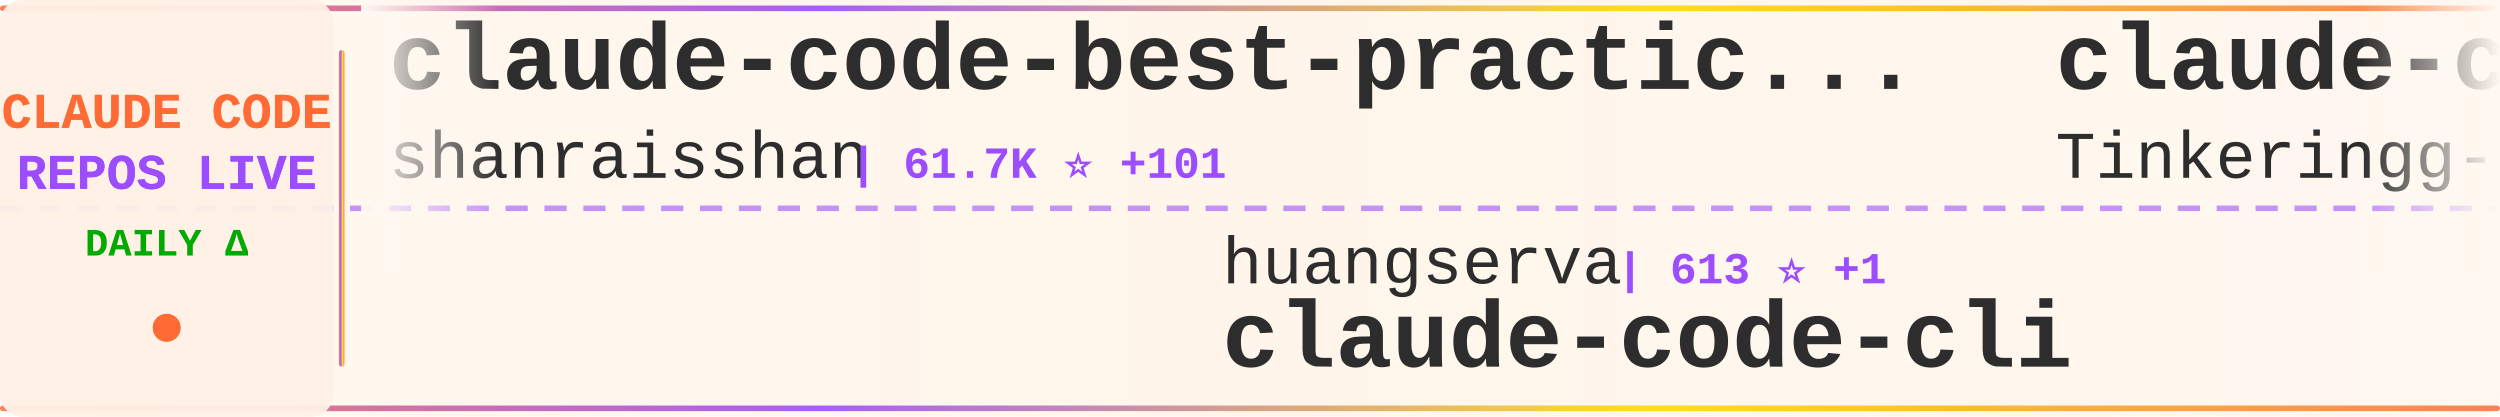
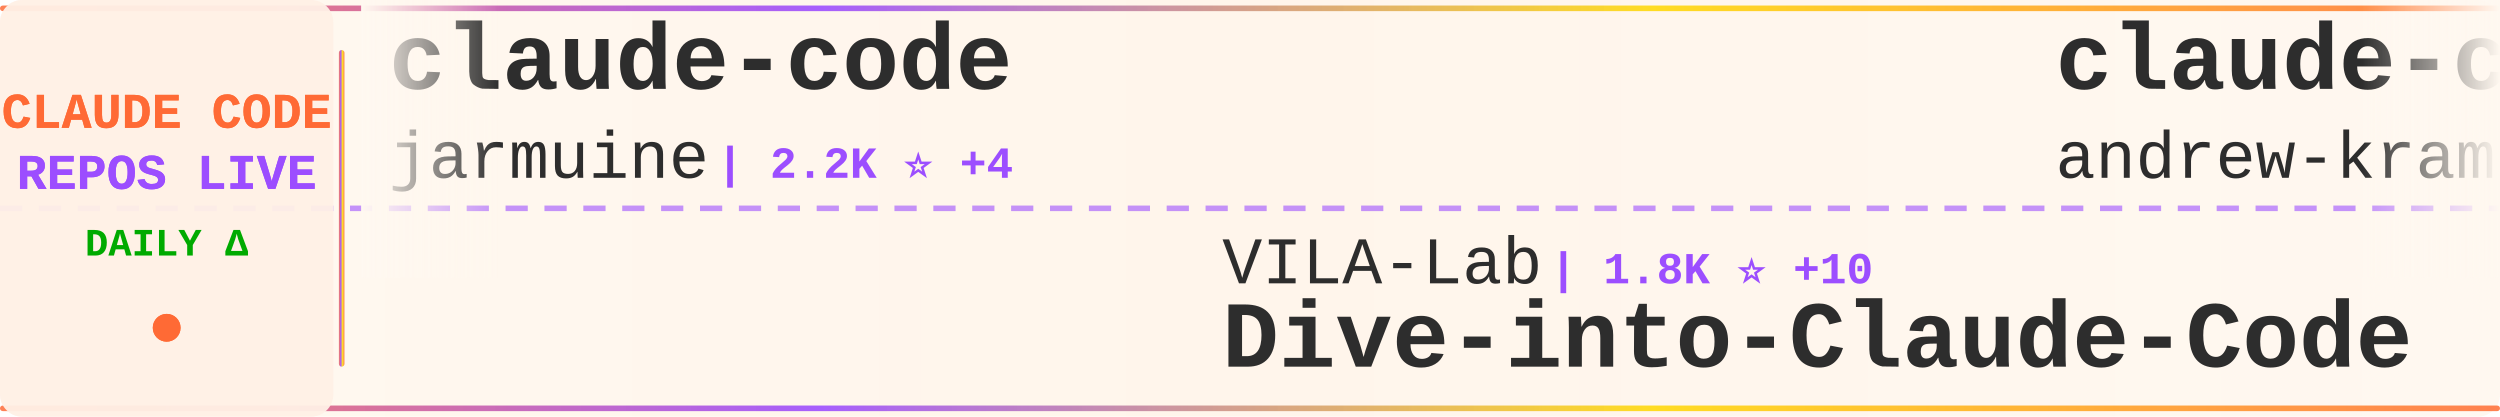
<svg xmlns="http://www.w3.org/2000/svg" width="900" height="150">
  <defs>
    <linearGradient id="tickerBg" x1="0%" y1="0%" x2="100%" y2="0%">
      <stop offset="0%" style="stop-color:#fff8f0;stop-opacity:0.98" />
      <stop offset="50%" style="stop-color:#fff5eb;stop-opacity:1" />
      <stop offset="100%" style="stop-color:#fff8f0;stop-opacity:0.98" />
    </linearGradient>
    <linearGradient id="borderGrad" x1="0%" y1="0%" x2="100%" y2="0%">
      <stop offset="0%" style="stop-color:#FF6B35;stop-opacity:0.85">
        <animate attributeName="stop-opacity" values="0.85;1;0.85" dur="2s" repeatCount="indefinite" />
      </stop>
      <stop offset="33%" style="stop-color:#9C4EFF;stop-opacity:0.9">
        <animate attributeName="stop-opacity" values="0.9;1;0.9" dur="2.2s" repeatCount="indefinite" />
      </stop>
      <stop offset="66%" style="stop-color:#FFD700;stop-opacity:0.85">
        <animate attributeName="stop-opacity" values="0.85;1;0.85" dur="1.8s" repeatCount="indefinite" />
      </stop>
      <stop offset="100%" style="stop-color:#FF6B35;stop-opacity:0.85">
        <animate attributeName="stop-opacity" values="0.85;1;0.85" dur="2s" repeatCount="indefinite" />
      </stop>
    </linearGradient>
    <filter id="textGlow">
      <feGaussianBlur stdDeviation="0.15" result="coloredBlur" />
      <feMerge>
        <feMergeNode in="coloredBlur" />
        <feMergeNode in="SourceGraphic" />
      </feMerge>
    </filter>
    <filter id="metricGlow">
      <feGaussianBlur stdDeviation="0.2" result="coloredBlur" />
      <feMerge>
        <feMergeNode in="coloredBlur" />
        <feMergeNode in="SourceGraphic" />
      </feMerge>
    </filter>
    <linearGradient id="leftFade" x1="0%" y1="0%" x2="100%" y2="0%">
      <stop offset="0%" style="stop-color:#fff8f0;stop-opacity:1" />
      <stop offset="100%" style="stop-color:#fff8f0;stop-opacity:0" />
    </linearGradient>
    <linearGradient id="rightFade" x1="0%" y1="0%" x2="100%" y2="0%">
      <stop offset="0%" style="stop-color:#fff8f0;stop-opacity:0" />
      <stop offset="100%" style="stop-color:#fff8f0;stop-opacity:1" />
    </linearGradient>
  </defs>
  <rect width="900" height="150" fill="url(#tickerBg)" rx="8" />
  <rect x="0" y="2" width="900" height="2" fill="url(#borderGrad)" rx="1" />
  <rect x="0" y="146" width="900" height="2" fill="url(#borderGrad)" rx="1" />
  <line x1="0" y1="75" x2="900" y2="75" stroke="#9C4EFF" stroke-width="2" stroke-dasharray="8 6" opacity="0.6" />
  <rect x="0" y="0" width="120" height="150" fill="#fff0e6" opacity="0.95" rx="8" />
  <text x="60" y="46" font-family="'Courier New', monospace" font-size="18" font-weight="bold" fill="#FF6B35" text-anchor="middle" filter="url(#textGlow)">
    CLAUDE CODE
  </text>
  <text x="60" y="68" font-family="'Courier New', monospace" font-size="18" font-weight="bold" fill="#9C4EFF" text-anchor="middle" filter="url(#textGlow)">
    REPOS LIVE
  </text>
  <text x="60" y="92" font-family="'Courier New', monospace" font-size="14" font-weight="bold" fill="#00aa00" text-anchor="middle">
    DAILY Δ
  </text>
  <circle cx="60" cy="118" r="5" fill="#FF6B35" filter="url(#metricGlow)">
    <animate attributeName="r" values="4;6;4" dur="1.5s" repeatCount="indefinite" />
    <animate attributeName="opacity" values="0.6;1;0.6" dur="1.5s" repeatCount="indefinite" />
  </circle>
  <rect x="122" y="18" width="2" height="114" fill="url(#borderGrad)" rx="1" />
  <clipPath id="tickerClip">
    <rect x="130" y="0" width="770" height="150" />
  </clipPath>
  <g clip-path="url(#tickerClip)">
    <g id="tickerItems">
      <animateTransform attributeName="transform" attributeType="XML" type="translate" from="0 0" to="-3000 0" dur="54s" repeatCount="indefinite" />
      <g transform="translate(0, 0)">
-         <text x="140" y="32" font-family="'Courier New', monospace" font-size="34" font-weight="bold" fill="#2d2d2d">claude-code-best-practic...</text>
-         <text x="140" y="64" font-family="'Courier New', monospace" font-size="24" font-weight="normal" fill="#2d2d2d" opacity="1.0">shanraisshan</text>
-         <text x="306" y="64" font-family="'Courier New', monospace" font-size="16" font-weight="bold" fill="#9C4EFF"> | 61.7K ⭐ +101</text>
+         <text x="140" y="32" font-family="'Courier New', monospace" font-size="34" font-weight="bold" fill="#2d2d2d">claude-code</text>
+         <text x="140" y="64" font-family="'Courier New', monospace" font-size="24" font-weight="normal" fill="#2d2d2d" opacity="1.0">jarmuine</text>
+         <text x="258" y="64" font-family="'Courier New', monospace" font-size="16" font-weight="bold" fill="#9C4EFF"> | 2.2K ⭐ +4</text>
      </g>
      <g transform="translate(300, 0)">
-         <text x="140" y="102" font-family="'Courier New', monospace" font-size="24" font-weight="normal" fill="#2d2d2d" opacity="1.0">huangserva</text>
-         <text x="282" y="102" font-family="'Courier New', monospace" font-size="16" font-weight="bold" fill="#9C4EFF"> | 613 ⭐ +1</text>
-         <text x="140" y="132" font-family="'Courier New', monospace" font-size="34" font-weight="bold" fill="#2d2d2d">claude-code-cli</text>
+         <text x="140" y="102" font-family="'Courier New', monospace" font-size="24" font-weight="normal" fill="#2d2d2d" opacity="1.0">VILA-Lab</text>
+         <text x="258" y="102" font-family="'Courier New', monospace" font-size="16" font-weight="bold" fill="#9C4EFF"> | 1.8K ⭐ +10</text>
+         <text x="140" y="132" font-family="'Courier New', monospace" font-size="34" font-weight="bold" fill="#2d2d2d">Dive-into-Claude-Code</text>
      </g>
      <g transform="translate(600, 0)">
-         <text x="140" y="32" font-family="'Courier New', monospace" font-size="34" font-weight="bold" fill="#2d2d2d">claude-code</text>
-         <text x="140" y="64" font-family="'Courier New', monospace" font-size="24" font-weight="normal" fill="#2d2d2d" opacity="1.0">Tinkeringg-Lab</text>
-         <text x="330" y="64" font-family="'Courier New', monospace" font-size="16" font-weight="bold" fill="#9C4EFF"> | 209 ⭐</text>
+         <text x="140" y="32" font-family="'Courier New', monospace" font-size="34" font-weight="bold" fill="#2d2d2d">claude-code-source-build</text>
+         <text x="140" y="64" font-family="'Courier New', monospace" font-size="24" font-weight="normal" fill="#2d2d2d" opacity="1.0">andrew-kramer-inno</text>
+         <text x="378" y="64" font-family="'Courier New', monospace" font-size="16" font-weight="bold" fill="#9C4EFF"> | 593 ⭐ +3</text>
      </g>
      <g transform="translate(900, 0)">
        <text x="140" y="102" font-family="'Courier New', monospace" font-size="24" font-weight="normal" fill="#2d2d2d" opacity="1.0">yasasbanukaofficial</text>
-         <text x="390" y="102" font-family="'Courier New', monospace" font-size="16" font-weight="bold" fill="#9C4EFF"> | 3.6K ⭐ +6</text>
+         <text x="390" y="102" font-family="'Courier New', monospace" font-size="16" font-weight="bold" fill="#9C4EFF"> | 3.6K ⭐ +10</text>
        <text x="140" y="132" font-family="'Courier New', monospace" font-size="34" font-weight="bold" fill="#2d2d2d">claude-code</text>
      </g>
      <g transform="translate(1200, 0)">
-         <text x="140" y="32" font-family="'Courier New', monospace" font-size="34" font-weight="bold" fill="#2d2d2d">claude-code-analysis</text>
-         <text x="140" y="64" font-family="'Courier New', monospace" font-size="24" font-weight="normal" fill="#2d2d2d" opacity="1.0">liuup</text>
-         <text x="222" y="64" font-family="'Courier New', monospace" font-size="16" font-weight="bold" fill="#9C4EFF"> | 3.4K ⭐ +14</text>
+         <text x="140" y="32" font-family="'Courier New', monospace" font-size="34" font-weight="bold" fill="#2d2d2d">claude-code-router</text>
+         <text x="140" y="64" font-family="'Courier New', monospace" font-size="24" font-weight="normal" fill="#2d2d2d" opacity="1.0">musistudio</text>
+         <text x="282" y="64" font-family="'Courier New', monospace" font-size="16" font-weight="bold" fill="#9C4EFF"> | 35.5K ⭐ +36</text>
      </g>
      <g transform="translate(1500, 0)">
-         <text x="140" y="102" font-family="'Courier New', monospace" font-size="24" font-weight="normal" fill="#2d2d2d" opacity="1.0">multica-ai</text>
-         <text x="282" y="102" font-family="'Courier New', monospace" font-size="16" font-weight="bold" fill="#9C4EFF"> | 185.3K ⭐ +699</text>
-         <text x="140" y="132" font-family="'Courier New', monospace" font-size="34" font-weight="bold" fill="#2d2d2d">andrej-karpathy-skills</text>
+         <text x="140" y="102" font-family="'Courier New', monospace" font-size="24" font-weight="normal" fill="#2d2d2d" opacity="1.0">huangserva</text>
+         <text x="282" y="102" font-family="'Courier New', monospace" font-size="16" font-weight="bold" fill="#9C4EFF"> | 615 ⭐ +3</text>
+         <text x="140" y="132" font-family="'Courier New', monospace" font-size="34" font-weight="bold" fill="#2d2d2d">claude-code-cli</text>
      </g>
      <g transform="translate(1800, 0)">
-         <text x="140" y="32" font-family="'Courier New', monospace" font-size="34" font-weight="bold" fill="#2d2d2d">Claude-code</text>
-         <text x="140" y="64" font-family="'Courier New', monospace" font-size="24" font-weight="normal" fill="#2d2d2d" opacity="1.0">zstmfhy</text>
-         <text x="246" y="64" font-family="'Courier New', monospace" font-size="16" font-weight="bold" fill="#9C4EFF"> | 190 ⭐</text>
+         <text x="140" y="32" font-family="'Courier New', monospace" font-size="34" font-weight="bold" fill="#2d2d2d">claude-code-tudou</text>
+         <text x="140" y="64" font-family="'Courier New', monospace" font-size="24" font-weight="normal" fill="#2d2d2d" opacity="1.0">AICoderTudou</text>
+         <text x="306" y="64" font-family="'Courier New', monospace" font-size="16" font-weight="bold" fill="#9C4EFF"> | 498 ⭐</text>
      </g>
      <g transform="translate(2100, 0)">
-         <text x="140" y="102" font-family="'Courier New', monospace" font-size="24" font-weight="normal" fill="#2d2d2d" opacity="1.0">nicedreamzapp</text>
-         <text x="318" y="102" font-family="'Courier New', monospace" font-size="16" font-weight="bold" fill="#9C4EFF"> | 2.9K ⭐ +10</text>
-         <text x="140" y="132" font-family="'Courier New', monospace" font-size="34" font-weight="bold" fill="#2d2d2d">claude-code-local</text>
+         <text x="140" y="102" font-family="'Courier New', monospace" font-size="24" font-weight="normal" fill="#2d2d2d" opacity="1.0">xorespesp</text>
+         <text x="270" y="102" font-family="'Courier New', monospace" font-size="16" font-weight="bold" fill="#9C4EFF"> | 228 ⭐</text>
+         <text x="140" y="132" font-family="'Courier New', monospace" font-size="34" font-weight="bold" fill="#2d2d2d">claude-code</text>
      </g>
      <g transform="translate(2400, 0)">
-         <text x="140" y="32" font-family="'Courier New', monospace" font-size="34" font-weight="bold" fill="#2d2d2d">ECC</text>
-         <text x="140" y="64" font-family="'Courier New', monospace" font-size="24" font-weight="normal" fill="#2d2d2d" opacity="1.0">affaan-m</text>
-         <text x="258" y="64" font-family="'Courier New', monospace" font-size="16" font-weight="bold" fill="#9C4EFF"> | 224.1K ⭐ +651</text>
+         <text x="140" y="32" font-family="'Courier New', monospace" font-size="34" font-weight="bold" fill="#2d2d2d">claude-code-hooks-master...</text>
+         <text x="140" y="64" font-family="'Courier New', monospace" font-size="24" font-weight="normal" fill="#2d2d2d" opacity="1.0">disler</text>
+         <text x="234" y="64" font-family="'Courier New', monospace" font-size="16" font-weight="bold" fill="#9C4EFF"> | 3.8K ⭐ +3</text>
      </g>
      <g transform="translate(2700, 0)">
-         <text x="140" y="102" font-family="'Courier New', monospace" font-size="24" font-weight="normal" fill="#2d2d2d" opacity="1.0">luyao618</text>
-         <text x="258" y="102" font-family="'Courier New', monospace" font-size="16" font-weight="bold" fill="#9C4EFF"> | 1.6K ⭐</text>
-         <text x="140" y="132" font-family="'Courier New', monospace" font-size="34" font-weight="bold" fill="#2d2d2d">Claude-Code-Source-Study</text>
+         <text x="140" y="102" font-family="'Courier New', monospace" font-size="24" font-weight="normal" fill="#2d2d2d" opacity="1.0">mehmoodosman</text>
+         <text x="306" y="102" font-family="'Courier New', monospace" font-size="16" font-weight="bold" fill="#9C4EFF"> | 168 ⭐</text>
+         <text x="140" y="132" font-family="'Courier New', monospace" font-size="34" font-weight="bold" fill="#2d2d2d">claude-code</text>
      </g>
      <g transform="translate(3000, 0)">
-         <text x="140" y="32" font-family="'Courier New', monospace" font-size="34" font-weight="bold" fill="#2d2d2d">claude-code-best-practic...</text>
-         <text x="140" y="64" font-family="'Courier New', monospace" font-size="24" font-weight="normal" fill="#2d2d2d" opacity="1.0">shanraisshan</text>
-         <text x="306" y="64" font-family="'Courier New', monospace" font-size="16" font-weight="bold" fill="#9C4EFF"> | 61.7K ⭐ +101</text>
+         <text x="140" y="32" font-family="'Courier New', monospace" font-size="34" font-weight="bold" fill="#2d2d2d">claude-code</text>
+         <text x="140" y="64" font-family="'Courier New', monospace" font-size="24" font-weight="normal" fill="#2d2d2d" opacity="1.0">jarmuine</text>
+         <text x="258" y="64" font-family="'Courier New', monospace" font-size="16" font-weight="bold" fill="#9C4EFF"> | 2.2K ⭐ +4</text>
      </g>
      <g transform="translate(3300, 0)">
-         <text x="140" y="102" font-family="'Courier New', monospace" font-size="24" font-weight="normal" fill="#2d2d2d" opacity="1.0">huangserva</text>
-         <text x="282" y="102" font-family="'Courier New', monospace" font-size="16" font-weight="bold" fill="#9C4EFF"> | 613 ⭐ +1</text>
-         <text x="140" y="132" font-family="'Courier New', monospace" font-size="34" font-weight="bold" fill="#2d2d2d">claude-code-cli</text>
+         <text x="140" y="102" font-family="'Courier New', monospace" font-size="24" font-weight="normal" fill="#2d2d2d" opacity="1.0">VILA-Lab</text>
+         <text x="258" y="102" font-family="'Courier New', monospace" font-size="16" font-weight="bold" fill="#9C4EFF"> | 1.8K ⭐ +10</text>
+         <text x="140" y="132" font-family="'Courier New', monospace" font-size="34" font-weight="bold" fill="#2d2d2d">Dive-into-Claude-Code</text>
      </g>
      <g transform="translate(3600, 0)">
-         <text x="140" y="32" font-family="'Courier New', monospace" font-size="34" font-weight="bold" fill="#2d2d2d">claude-code</text>
-         <text x="140" y="64" font-family="'Courier New', monospace" font-size="24" font-weight="normal" fill="#2d2d2d" opacity="1.0">Tinkeringg-Lab</text>
-         <text x="330" y="64" font-family="'Courier New', monospace" font-size="16" font-weight="bold" fill="#9C4EFF"> | 209 ⭐</text>
+         <text x="140" y="32" font-family="'Courier New', monospace" font-size="34" font-weight="bold" fill="#2d2d2d">claude-code-source-build</text>
+         <text x="140" y="64" font-family="'Courier New', monospace" font-size="24" font-weight="normal" fill="#2d2d2d" opacity="1.0">andrew-kramer-inno</text>
+         <text x="378" y="64" font-family="'Courier New', monospace" font-size="16" font-weight="bold" fill="#9C4EFF"> | 593 ⭐ +3</text>
      </g>
      <g transform="translate(3900, 0)">
        <text x="140" y="102" font-family="'Courier New', monospace" font-size="24" font-weight="normal" fill="#2d2d2d" opacity="1.0">yasasbanukaofficial</text>
-         <text x="390" y="102" font-family="'Courier New', monospace" font-size="16" font-weight="bold" fill="#9C4EFF"> | 3.6K ⭐ +6</text>
+         <text x="390" y="102" font-family="'Courier New', monospace" font-size="16" font-weight="bold" fill="#9C4EFF"> | 3.6K ⭐ +10</text>
        <text x="140" y="132" font-family="'Courier New', monospace" font-size="34" font-weight="bold" fill="#2d2d2d">claude-code</text>
      </g>
    </g>
  </g>
  <rect x="130" y="0" width="50" height="100" fill="url(#leftFade)" />
  <rect x="850" y="0" width="50" height="100" fill="url(#rightFade)" />
</svg>
